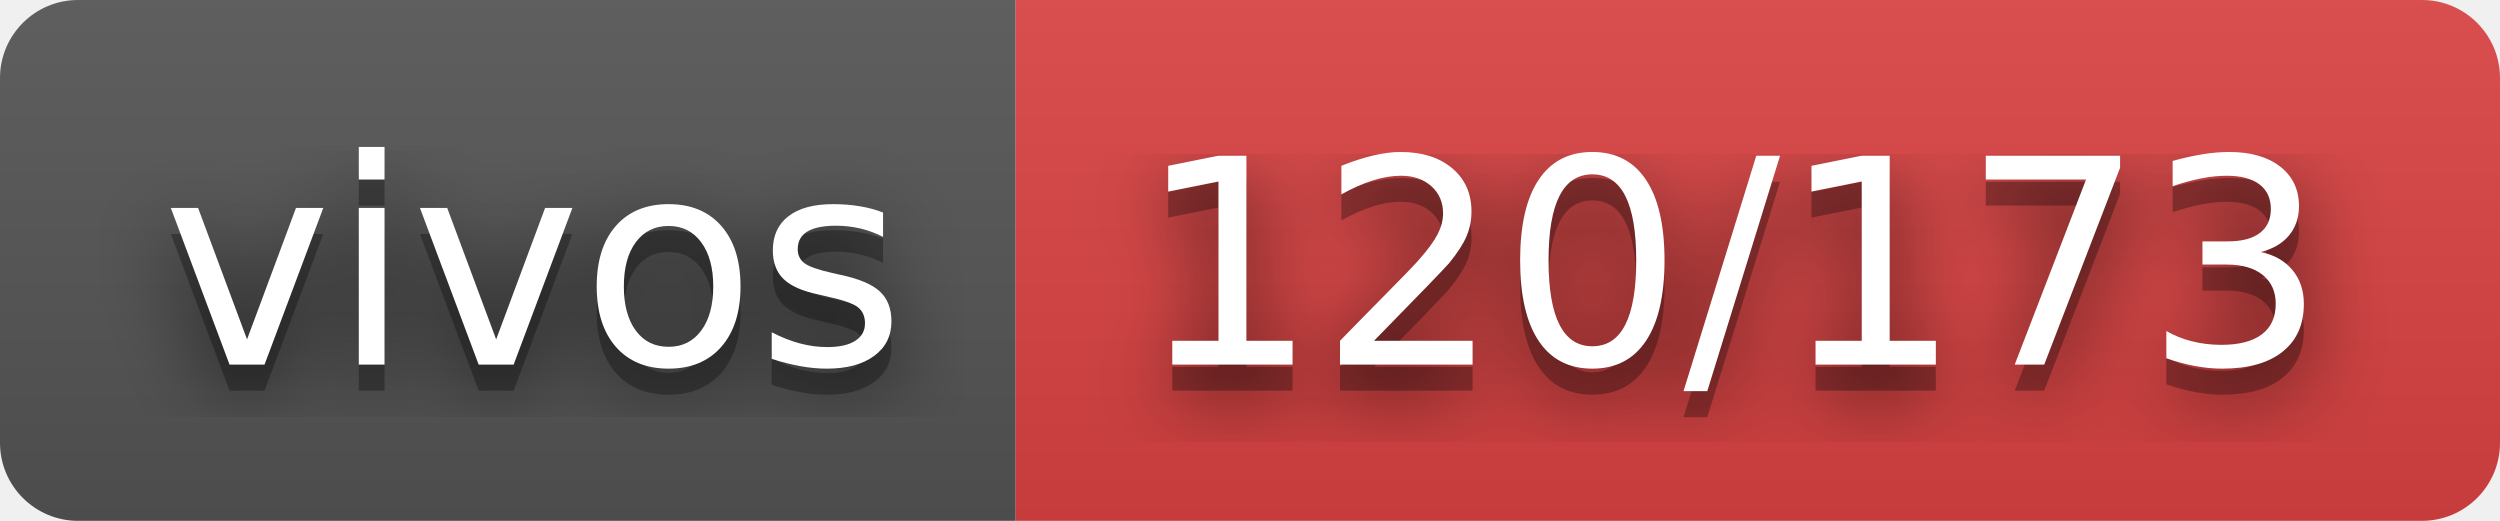
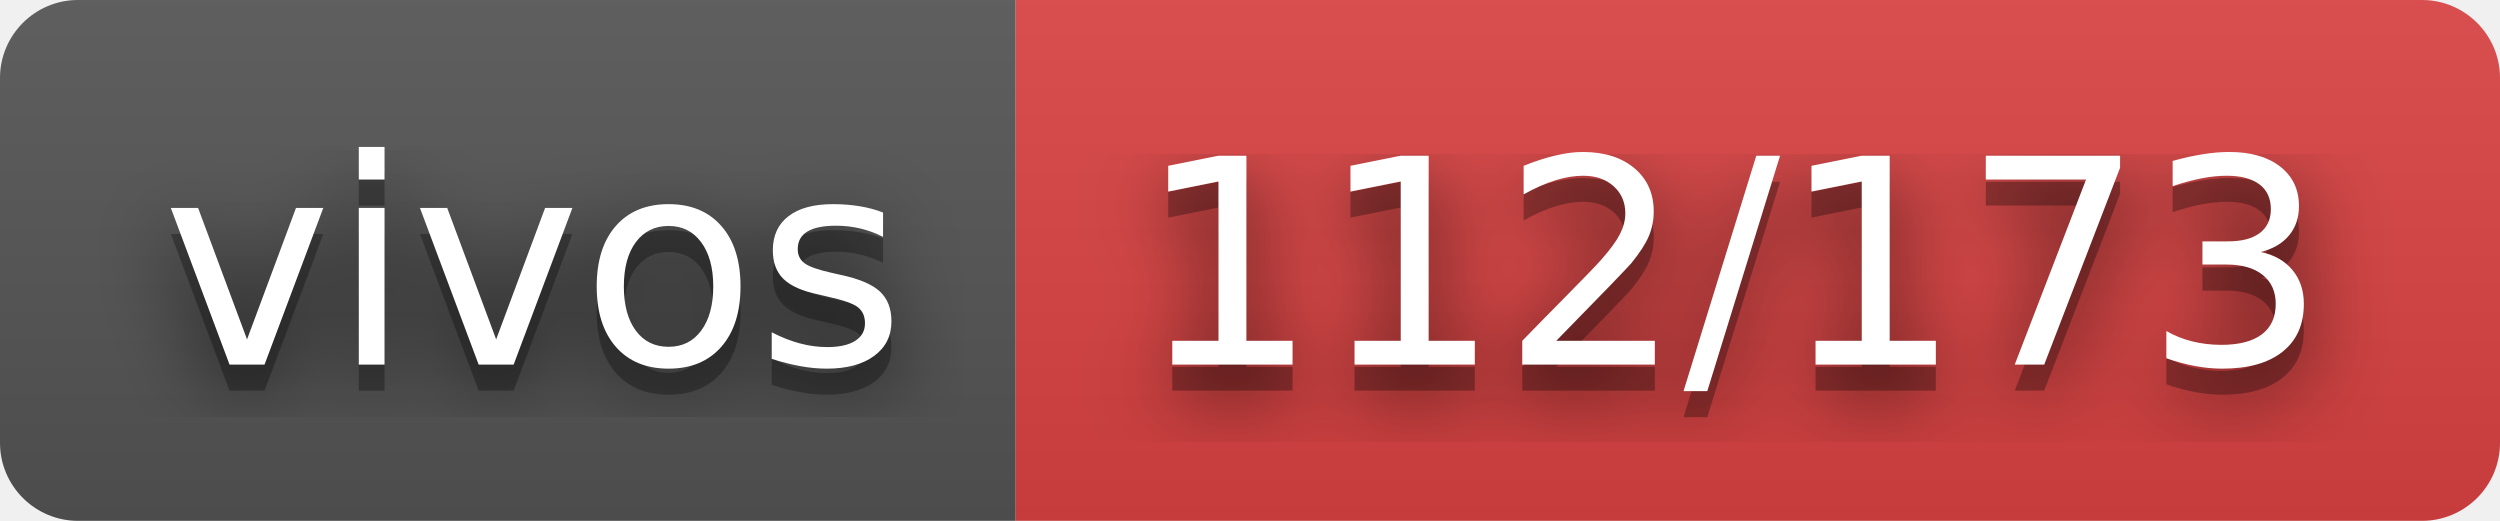
- <svg xmlns="http://www.w3.org/2000/svg" width="96" height="20" role="img" aria-label="vivos: 120/173">
+ <svg xmlns="http://www.w3.org/2000/svg" width="96" height="20" role="img" aria-label="vivos: 112/173">
  <filter id="blur">
    <feGaussianBlur stdDeviation="16" />
  </filter>
  <linearGradient id="s" x2="0" y2="100%">
    <stop offset="0" stop-color="#bbb" stop-opacity=".1" />
    <stop offset="1" stop-opacity=".1" />
  </linearGradient>
  <clipPath id="r">
    <rect width="96" height="20" rx="3" />
  </clipPath>
  <g clip-path="url(#r)">
    <rect width="39" height="20" fill="#555" />
    <rect x="39" width="57" height="20" fill="#dd4343" />
    <rect width="96" height="20" fill="url(#s)" />
  </g>
  <g fill="#fff" text-anchor="middle" font-family="Verdana,Geneva,DejaVu Sans,sans-serif" text-rendering="geometricPrecision" font-size="110">
    <g transform="scale(.1)">
      <g aria-hidden="true" fill="#010101">
        <text x="205" y="150" fill-opacity=".8" filter="url(#blur)" textLength="290">vivos</text>
        <text x="205" y="150" fill-opacity=".3" textLength="290">vivos</text>
      </g>
      <text x="205" y="140" textLength="290">vivos</text>
    </g>
    <g transform="scale(.1)">
      <g aria-hidden="true" fill="#010101">
-         <text x="665" y="150" fill-opacity=".8" filter="url(#blur)" textLength="470">120/173</text>
-         <text x="665" y="150" fill-opacity=".3" textLength="470">120/173</text>
+         <text x="665" y="150" fill-opacity=".8" filter="url(#blur)" textLength="470">112/173</text>
+         <text x="665" y="150" fill-opacity=".3" textLength="470">112/173</text>
      </g>
-       <text x="665" y="140" textLength="470">120/173</text>
+       <text x="665" y="140" textLength="470">112/173</text>
    </g>
  </g>
</svg>
